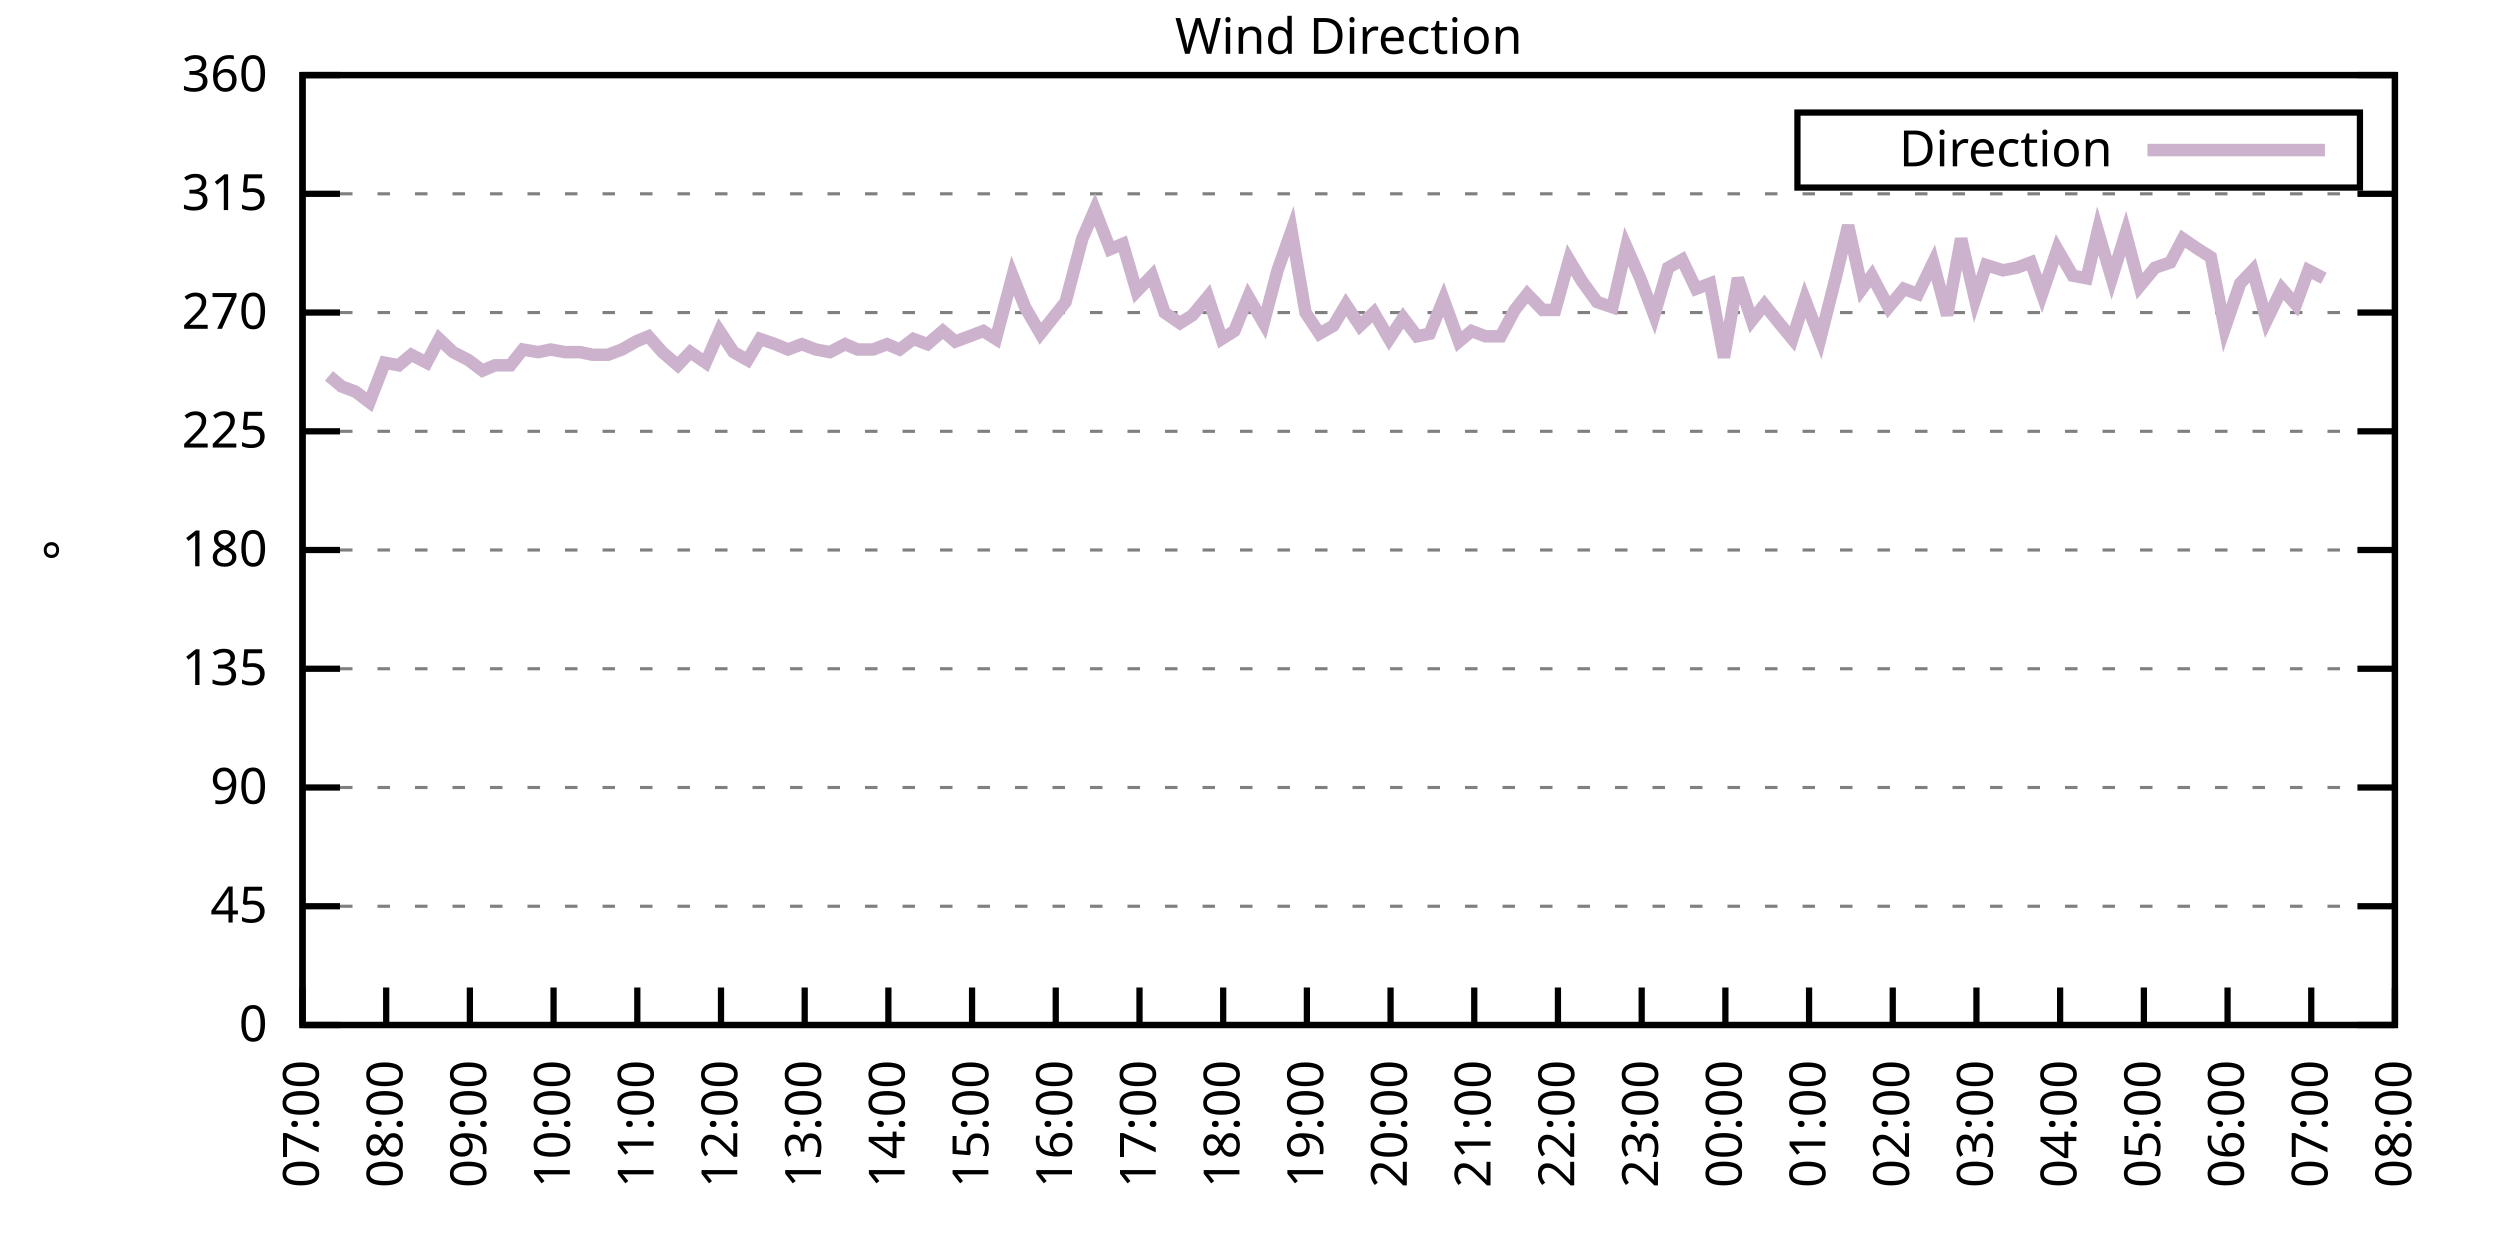
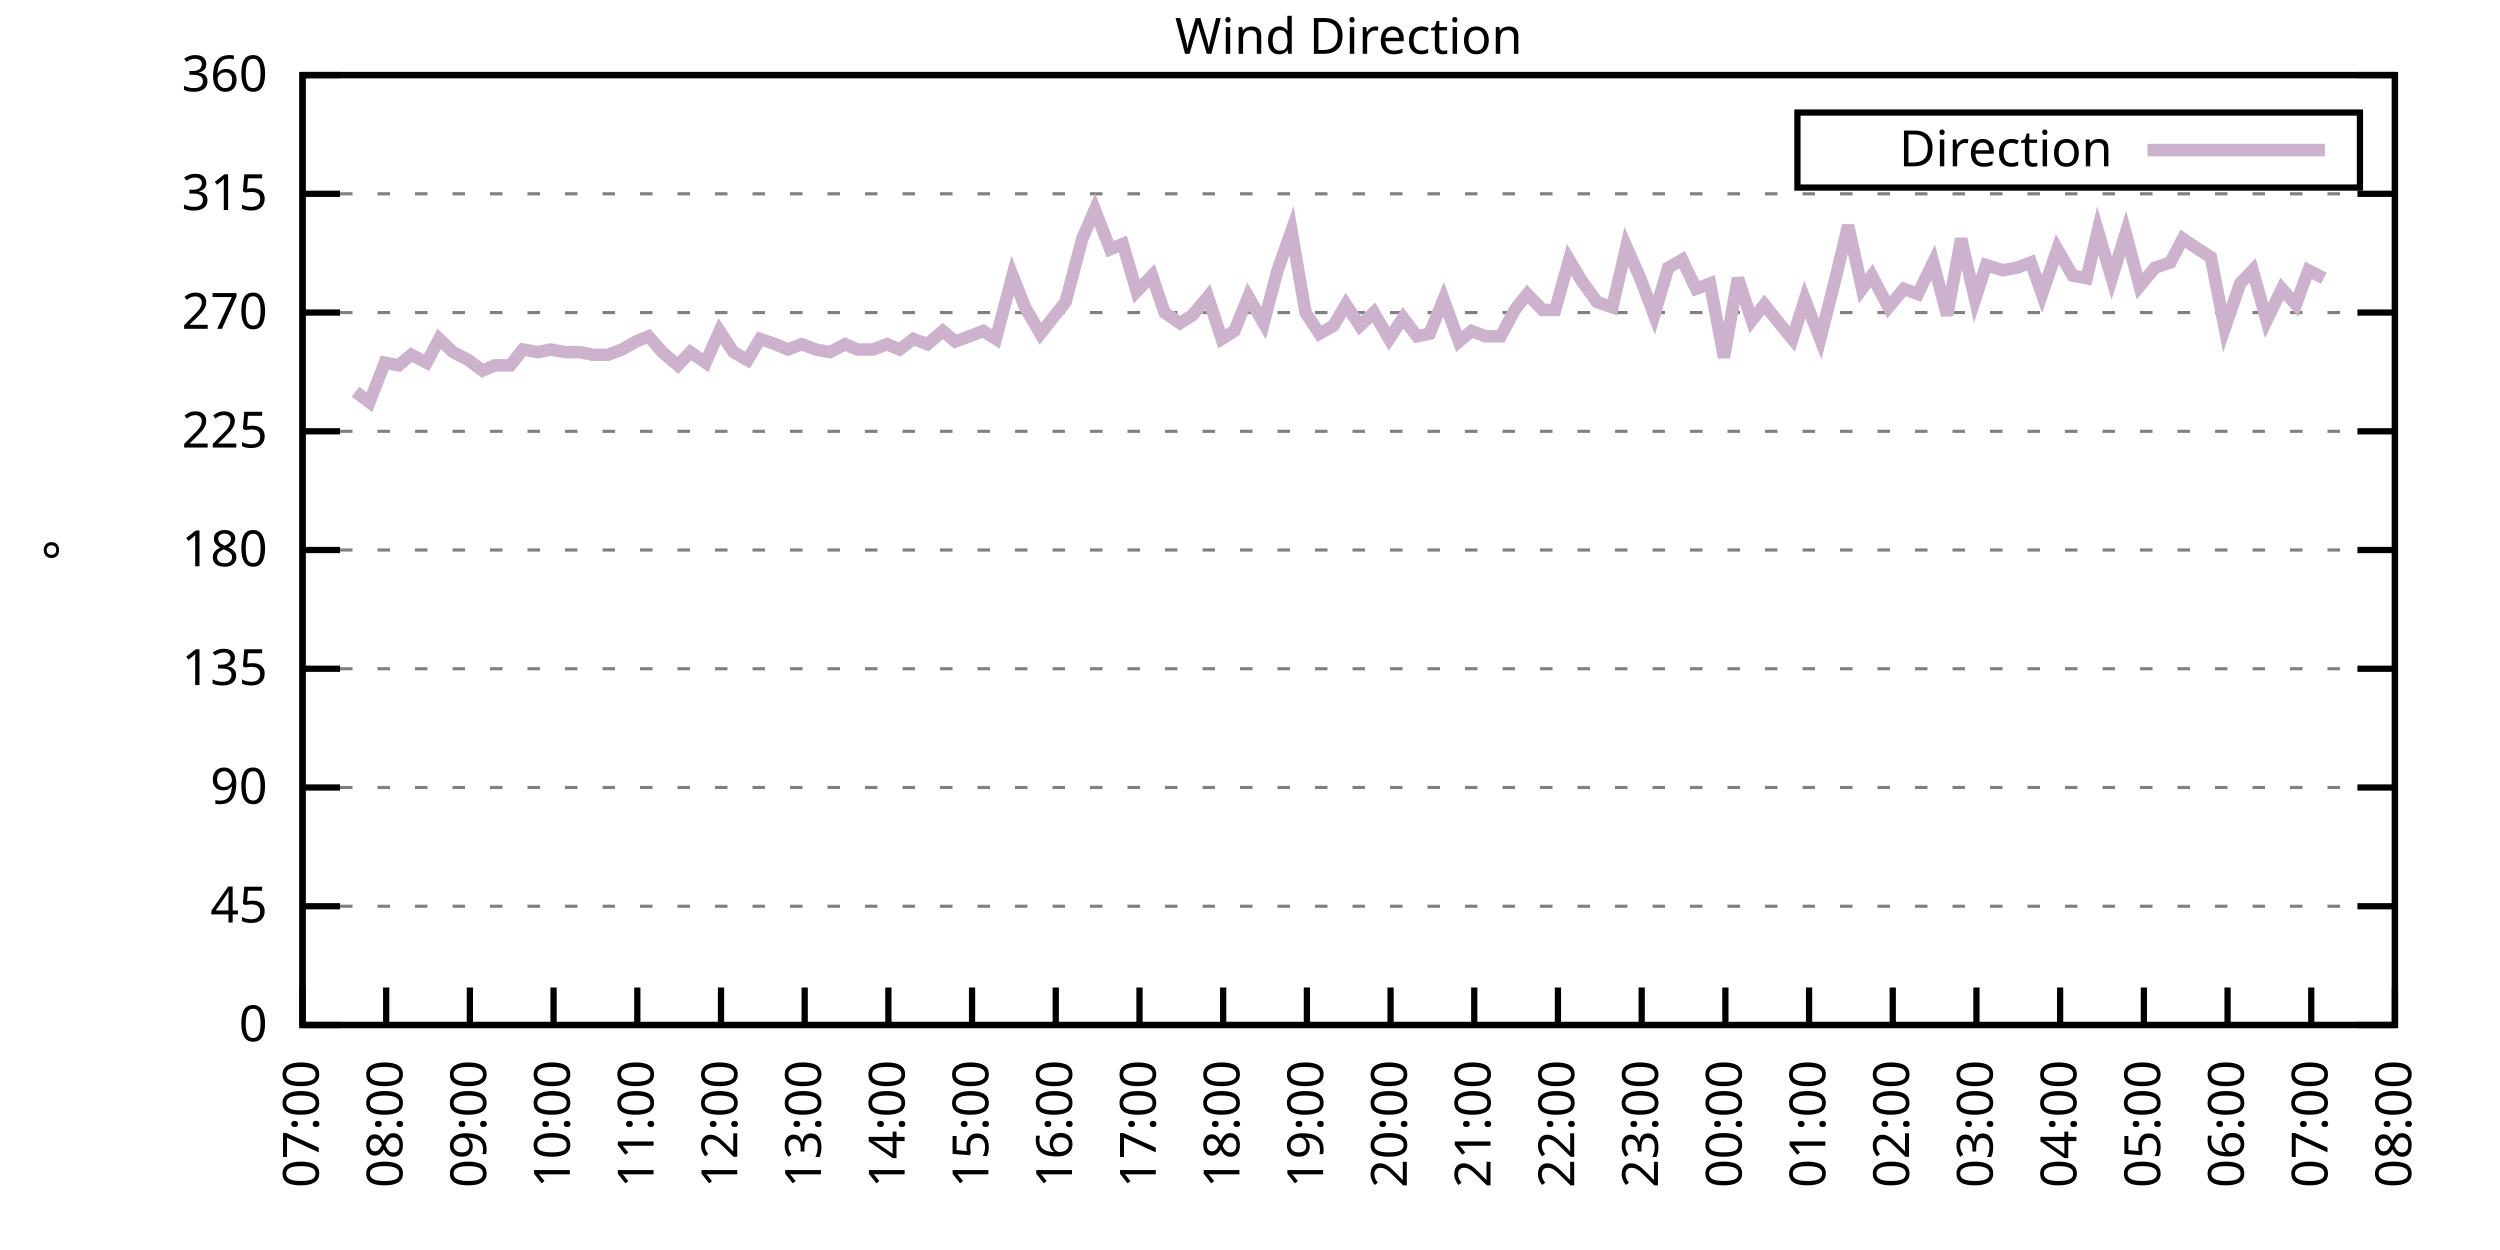
<svg xmlns="http://www.w3.org/2000/svg" xmlns:xlink="http://www.w3.org/1999/xlink" width="400" height="200" viewBox="0 0 400 200">
  <g id="gnuplot_canvas">
    <rect x="0" y="0" width="400" height="200" fill="none" />
    <defs>
      <circle id="gpDot" r="0.5" stroke-width="0.5" stroke="currentColor" />
      <path id="gpPt0" stroke-width="0.333" stroke="currentColor" d="M-1,0 h2 M0,-1 v2" />
      <path id="gpPt1" stroke-width="0.333" stroke="currentColor" d="M-1,-1 L1,1 M1,-1 L-1,1" />
      <path id="gpPt2" stroke-width="0.333" stroke="currentColor" d="M-1,0 L1,0 M0,-1 L0,1 M-1,-1 L1,1 M-1,1 L1,-1" />
      <rect id="gpPt3" stroke-width="0.333" stroke="currentColor" x="-1" y="-1" width="2" height="2" />
      <rect id="gpPt4" stroke-width="0.333" stroke="currentColor" fill="currentColor" x="-1" y="-1" width="2" height="2" />
      <circle id="gpPt5" stroke-width="0.333" stroke="currentColor" cx="0" cy="0" r="1" />
      <use xlink:href="#gpPt5" id="gpPt6" fill="currentColor" stroke="none" />
      <path id="gpPt7" stroke-width="0.333" stroke="currentColor" d="M0,-1.33 L-1.33,0.67 L1.33,0.67 z" />
      <use xlink:href="#gpPt7" id="gpPt8" fill="currentColor" stroke="none" />
      <use xlink:href="#gpPt7" id="gpPt9" stroke="currentColor" transform="rotate(180)" />
      <use xlink:href="#gpPt9" id="gpPt10" fill="currentColor" stroke="none" />
      <use xlink:href="#gpPt3" id="gpPt11" stroke="currentColor" transform="rotate(45)" />
      <use xlink:href="#gpPt11" id="gpPt12" fill="currentColor" stroke="none" />
      <path id="gpPt13" stroke-width="0.333" stroke="currentColor" d="M0,1.330 L1.265,0.411 L0.782,-1.067 L-0.782,-1.076 L-1.265,0.411 z" />
      <use xlink:href="#gpPt13" id="gpPt14" fill="currentColor" stroke="none" />
      <filter id="textbox" filterUnits="objectBoundingBox" x="0" y="0" height="1" width="1">
        <feFlood flood-color="white" flood-opacity="1" result="bgnd" />
        <feComposite in="SourceGraphic" in2="bgnd" operator="atop" />
      </filter>
      <filter id="greybox" filterUnits="objectBoundingBox" x="0" y="0" height="1" width="1">
        <feFlood flood-color="lightgrey" flood-opacity="1" result="grey" />
        <feComposite in="SourceGraphic" in2="grey" operator="atop" />
      </filter>
    </defs>
    <g fill="none" color="white" stroke="currentColor" stroke-width="1.00" stroke-linecap="butt" stroke-linejoin="miter">
</g>
    <g fill="none" color="black" stroke="currentColor" stroke-width="1.00" stroke-linecap="butt" stroke-linejoin="miter">
      <g stroke="none" shape-rendering="crispEdges">
        <polygon fill="rgb(255, 255, 255)" points="48.40,164.00 383.18,164.00 383.18,12.02 48.40,12.02 " />
      </g>
    </g>
    <g fill="none" color="black" stroke="currentColor" stroke-width="1.00" stroke-linecap="butt" stroke-linejoin="miter">
</g>
    <g fill="none" color="black" stroke="black" stroke-width="0.50" stroke-linecap="butt" stroke-linejoin="miter">
</g>
    <g fill="none" color="gray" stroke="currentColor" stroke-width="0.50" stroke-linecap="butt" stroke-linejoin="miter">
      <path stroke="gray" stroke-dasharray="2,4" class="gridline" d="M48.40,164.00 L383.19,164.00  " />
    </g>
    <g fill="none" color="gray" stroke="gray" stroke-width="1.00" stroke-linecap="butt" stroke-linejoin="miter">
</g>
    <g fill="none" color="black" stroke="currentColor" stroke-width="1.00" stroke-linecap="butt" stroke-linejoin="miter">
      <path stroke="black" d="M48.40,164.00 L54.40,164.00 M383.19,164.00 L377.19,164.00  " />
      <g transform="translate(42.80,166.60)" stroke="none" fill="black" font-family="Sans" font-size="8.00" text-anchor="end">
        <text>
          <tspan font-family="Sans"> 0</tspan>
        </text>
      </g>
    </g>
    <g fill="none" color="black" stroke="currentColor" stroke-width="1.00" stroke-linecap="butt" stroke-linejoin="miter">
</g>
    <g fill="none" color="black" stroke="black" stroke-width="0.50" stroke-linecap="butt" stroke-linejoin="miter">
</g>
    <g fill="none" color="gray" stroke="currentColor" stroke-width="0.50" stroke-linecap="butt" stroke-linejoin="miter">
      <path stroke="gray" stroke-dasharray="2,4" class="gridline" d="M48.40,145.00 L383.19,145.00  " />
    </g>
    <g fill="none" color="gray" stroke="gray" stroke-width="1.00" stroke-linecap="butt" stroke-linejoin="miter">
</g>
    <g fill="none" color="black" stroke="currentColor" stroke-width="1.00" stroke-linecap="butt" stroke-linejoin="miter">
      <path stroke="black" d="M48.40,145.00 L54.40,145.00 M383.19,145.00 L377.19,145.00  " />
      <g transform="translate(42.80,147.60)" stroke="none" fill="black" font-family="Sans" font-size="8.00" text-anchor="end">
        <text>
          <tspan font-family="Sans"> 45</tspan>
        </text>
      </g>
    </g>
    <g fill="none" color="black" stroke="currentColor" stroke-width="1.00" stroke-linecap="butt" stroke-linejoin="miter">
</g>
    <g fill="none" color="black" stroke="black" stroke-width="0.50" stroke-linecap="butt" stroke-linejoin="miter">
</g>
    <g fill="none" color="gray" stroke="currentColor" stroke-width="0.50" stroke-linecap="butt" stroke-linejoin="miter">
      <path stroke="gray" stroke-dasharray="2,4" class="gridline" d="M48.40,126.00 L383.19,126.00  " />
    </g>
    <g fill="none" color="gray" stroke="gray" stroke-width="1.00" stroke-linecap="butt" stroke-linejoin="miter">
</g>
    <g fill="none" color="black" stroke="currentColor" stroke-width="1.00" stroke-linecap="butt" stroke-linejoin="miter">
      <path stroke="black" d="M48.40,126.00 L54.40,126.00 M383.19,126.00 L377.19,126.00  " />
      <g transform="translate(42.80,128.60)" stroke="none" fill="black" font-family="Sans" font-size="8.00" text-anchor="end">
        <text>
          <tspan font-family="Sans"> 90</tspan>
        </text>
      </g>
    </g>
    <g fill="none" color="black" stroke="currentColor" stroke-width="1.00" stroke-linecap="butt" stroke-linejoin="miter">
</g>
    <g fill="none" color="black" stroke="black" stroke-width="0.50" stroke-linecap="butt" stroke-linejoin="miter">
</g>
    <g fill="none" color="gray" stroke="currentColor" stroke-width="0.50" stroke-linecap="butt" stroke-linejoin="miter">
      <path stroke="gray" stroke-dasharray="2,4" class="gridline" d="M48.40,107.00 L383.19,107.00  " />
    </g>
    <g fill="none" color="gray" stroke="gray" stroke-width="1.00" stroke-linecap="butt" stroke-linejoin="miter">
</g>
    <g fill="none" color="black" stroke="currentColor" stroke-width="1.00" stroke-linecap="butt" stroke-linejoin="miter">
      <path stroke="black" d="M48.40,107.00 L54.40,107.00 M383.19,107.00 L377.19,107.00  " />
      <g transform="translate(42.80,109.60)" stroke="none" fill="black" font-family="Sans" font-size="8.00" text-anchor="end">
        <text>
          <tspan font-family="Sans"> 135</tspan>
        </text>
      </g>
    </g>
    <g fill="none" color="black" stroke="currentColor" stroke-width="1.00" stroke-linecap="butt" stroke-linejoin="miter">
</g>
    <g fill="none" color="black" stroke="black" stroke-width="0.50" stroke-linecap="butt" stroke-linejoin="miter">
</g>
    <g fill="none" color="gray" stroke="currentColor" stroke-width="0.50" stroke-linecap="butt" stroke-linejoin="miter">
      <path stroke="gray" stroke-dasharray="2,4" class="gridline" d="M48.40,88.00 L383.19,88.00  " />
    </g>
    <g fill="none" color="gray" stroke="gray" stroke-width="1.00" stroke-linecap="butt" stroke-linejoin="miter">
</g>
    <g fill="none" color="black" stroke="currentColor" stroke-width="1.00" stroke-linecap="butt" stroke-linejoin="miter">
      <path stroke="black" d="M48.40,88.00 L54.40,88.00 M383.19,88.00 L377.19,88.00  " />
      <g transform="translate(42.80,90.60)" stroke="none" fill="black" font-family="Sans" font-size="8.00" text-anchor="end">
        <text>
          <tspan font-family="Sans"> 180</tspan>
        </text>
      </g>
    </g>
    <g fill="none" color="black" stroke="currentColor" stroke-width="1.00" stroke-linecap="butt" stroke-linejoin="miter">
</g>
    <g fill="none" color="black" stroke="black" stroke-width="0.50" stroke-linecap="butt" stroke-linejoin="miter">
</g>
    <g fill="none" color="gray" stroke="currentColor" stroke-width="0.50" stroke-linecap="butt" stroke-linejoin="miter">
      <path stroke="gray" stroke-dasharray="2,4" class="gridline" d="M48.40,69.01 L383.19,69.01  " />
    </g>
    <g fill="none" color="gray" stroke="gray" stroke-width="1.00" stroke-linecap="butt" stroke-linejoin="miter">
</g>
    <g fill="none" color="black" stroke="currentColor" stroke-width="1.00" stroke-linecap="butt" stroke-linejoin="miter">
      <path stroke="black" d="M48.40,69.01 L54.40,69.01 M383.19,69.01 L377.19,69.01  " />
      <g transform="translate(42.80,71.61)" stroke="none" fill="black" font-family="Sans" font-size="8.00" text-anchor="end">
        <text>
          <tspan font-family="Sans"> 225</tspan>
        </text>
      </g>
    </g>
    <g fill="none" color="black" stroke="currentColor" stroke-width="1.00" stroke-linecap="butt" stroke-linejoin="miter">
</g>
    <g fill="none" color="black" stroke="black" stroke-width="0.50" stroke-linecap="butt" stroke-linejoin="miter">
</g>
    <g fill="none" color="gray" stroke="currentColor" stroke-width="0.50" stroke-linecap="butt" stroke-linejoin="miter">
      <path stroke="gray" stroke-dasharray="2,4" class="gridline" d="M48.40,50.01 L383.19,50.01  " />
    </g>
    <g fill="none" color="gray" stroke="gray" stroke-width="1.00" stroke-linecap="butt" stroke-linejoin="miter">
</g>
    <g fill="none" color="black" stroke="currentColor" stroke-width="1.00" stroke-linecap="butt" stroke-linejoin="miter">
      <path stroke="black" d="M48.40,50.01 L54.40,50.01 M383.19,50.01 L377.19,50.01  " />
      <g transform="translate(42.80,52.61)" stroke="none" fill="black" font-family="Sans" font-size="8.00" text-anchor="end">
        <text>
          <tspan font-family="Sans"> 270</tspan>
        </text>
      </g>
    </g>
    <g fill="none" color="black" stroke="currentColor" stroke-width="1.00" stroke-linecap="butt" stroke-linejoin="miter">
</g>
    <g fill="none" color="black" stroke="black" stroke-width="0.50" stroke-linecap="butt" stroke-linejoin="miter">
</g>
    <g fill="none" color="gray" stroke="currentColor" stroke-width="0.50" stroke-linecap="butt" stroke-linejoin="miter">
      <path stroke="gray" stroke-dasharray="2,4" class="gridline" d="M48.40,31.01 L383.19,31.01  " />
    </g>
    <g fill="none" color="gray" stroke="gray" stroke-width="1.00" stroke-linecap="butt" stroke-linejoin="miter">
</g>
    <g fill="none" color="black" stroke="currentColor" stroke-width="1.00" stroke-linecap="butt" stroke-linejoin="miter">
      <path stroke="black" d="M48.40,31.01 L54.40,31.01 M383.19,31.01 L377.19,31.01  " />
      <g transform="translate(42.80,33.61)" stroke="none" fill="black" font-family="Sans" font-size="8.00" text-anchor="end">
        <text>
          <tspan font-family="Sans"> 315</tspan>
        </text>
      </g>
    </g>
    <g fill="none" color="black" stroke="currentColor" stroke-width="1.00" stroke-linecap="butt" stroke-linejoin="miter">
</g>
    <g fill="none" color="black" stroke="black" stroke-width="0.50" stroke-linecap="butt" stroke-linejoin="miter">
</g>
    <g fill="none" color="gray" stroke="currentColor" stroke-width="0.50" stroke-linecap="butt" stroke-linejoin="miter">
      <path stroke="gray" stroke-dasharray="2,4" class="gridline" d="M48.40,12.01 L383.19,12.01  " />
    </g>
    <g fill="none" color="gray" stroke="gray" stroke-width="1.00" stroke-linecap="butt" stroke-linejoin="miter">
</g>
    <g fill="none" color="black" stroke="currentColor" stroke-width="1.00" stroke-linecap="butt" stroke-linejoin="miter">
      <path stroke="black" d="M48.40,12.01 L54.40,12.01 M383.19,12.01 L377.19,12.01  " />
      <g transform="translate(42.80,14.61)" stroke="none" fill="black" font-family="Sans" font-size="8.00" text-anchor="end">
        <text>
          <tspan font-family="Sans"> 360</tspan>
        </text>
      </g>
    </g>
    <g fill="none" color="black" stroke="currentColor" stroke-width="1.00" stroke-linecap="butt" stroke-linejoin="miter">
      <path stroke="black" d="M48.40,164.00 L48.40,158.00  " />
      <g transform="translate(51.00,169.60) rotate(270.00)" stroke="none" fill="black" font-family="Sans" font-size="8.00" text-anchor="end">
        <text>
          <tspan font-family="Sans">07:00</tspan>
        </text>
      </g>
    </g>
    <g fill="none" color="black" stroke="currentColor" stroke-width="1.00" stroke-linecap="butt" stroke-linejoin="miter">
      <path stroke="black" d="M61.79,164.00 L61.79,158.00  " />
      <g transform="translate(64.39,169.60) rotate(270.00)" stroke="none" fill="black" font-family="Sans" font-size="8.00" text-anchor="end">
        <text>
          <tspan font-family="Sans">08:00</tspan>
        </text>
      </g>
    </g>
    <g fill="none" color="black" stroke="currentColor" stroke-width="1.00" stroke-linecap="butt" stroke-linejoin="miter">
      <path stroke="black" d="M75.18,164.00 L75.18,158.00  " />
      <g transform="translate(77.78,169.60) rotate(270.00)" stroke="none" fill="black" font-family="Sans" font-size="8.00" text-anchor="end">
        <text>
          <tspan font-family="Sans">09:00</tspan>
        </text>
      </g>
    </g>
    <g fill="none" color="black" stroke="currentColor" stroke-width="1.00" stroke-linecap="butt" stroke-linejoin="miter">
      <path stroke="black" d="M88.57,164.00 L88.57,158.00  " />
      <g transform="translate(91.17,169.60) rotate(270.00)" stroke="none" fill="black" font-family="Sans" font-size="8.00" text-anchor="end">
        <text>
          <tspan font-family="Sans">10:00</tspan>
        </text>
      </g>
    </g>
    <g fill="none" color="black" stroke="currentColor" stroke-width="1.00" stroke-linecap="butt" stroke-linejoin="miter">
      <path stroke="black" d="M101.97,164.00 L101.97,158.00  " />
      <g transform="translate(104.57,169.60) rotate(270.00)" stroke="none" fill="black" font-family="Sans" font-size="8.00" text-anchor="end">
        <text>
          <tspan font-family="Sans">11:00</tspan>
        </text>
      </g>
    </g>
    <g fill="none" color="black" stroke="currentColor" stroke-width="1.00" stroke-linecap="butt" stroke-linejoin="miter">
      <path stroke="black" d="M115.36,164.00 L115.36,158.00  " />
      <g transform="translate(117.96,169.60) rotate(270.00)" stroke="none" fill="black" font-family="Sans" font-size="8.00" text-anchor="end">
        <text>
          <tspan font-family="Sans">12:00</tspan>
        </text>
      </g>
    </g>
    <g fill="none" color="black" stroke="currentColor" stroke-width="1.00" stroke-linecap="butt" stroke-linejoin="miter">
      <path stroke="black" d="M128.75,164.00 L128.75,158.00  " />
      <g transform="translate(131.35,169.60) rotate(270.00)" stroke="none" fill="black" font-family="Sans" font-size="8.00" text-anchor="end">
        <text>
          <tspan font-family="Sans">13:00</tspan>
        </text>
      </g>
    </g>
    <g fill="none" color="black" stroke="currentColor" stroke-width="1.00" stroke-linecap="butt" stroke-linejoin="miter">
      <path stroke="black" d="M142.14,164.00 L142.14,158.00  " />
      <g transform="translate(144.74,169.60) rotate(270.00)" stroke="none" fill="black" font-family="Sans" font-size="8.00" text-anchor="end">
        <text>
          <tspan font-family="Sans">14:00</tspan>
        </text>
      </g>
    </g>
    <g fill="none" color="black" stroke="currentColor" stroke-width="1.00" stroke-linecap="butt" stroke-linejoin="miter">
      <path stroke="black" d="M155.53,164.00 L155.53,158.00  " />
      <g transform="translate(158.13,169.60) rotate(270.00)" stroke="none" fill="black" font-family="Sans" font-size="8.00" text-anchor="end">
        <text>
          <tspan font-family="Sans">15:00</tspan>
        </text>
      </g>
    </g>
    <g fill="none" color="black" stroke="currentColor" stroke-width="1.00" stroke-linecap="butt" stroke-linejoin="miter">
      <path stroke="black" d="M168.92,164.00 L168.92,158.00  " />
      <g transform="translate(171.52,169.60) rotate(270.00)" stroke="none" fill="black" font-family="Sans" font-size="8.00" text-anchor="end">
        <text>
          <tspan font-family="Sans">16:00</tspan>
        </text>
      </g>
    </g>
    <g fill="none" color="black" stroke="currentColor" stroke-width="1.00" stroke-linecap="butt" stroke-linejoin="miter">
      <path stroke="black" d="M182.32,164.00 L182.32,158.00  " />
      <g transform="translate(184.92,169.60) rotate(270.00)" stroke="none" fill="black" font-family="Sans" font-size="8.00" text-anchor="end">
        <text>
          <tspan font-family="Sans">17:00</tspan>
        </text>
      </g>
    </g>
    <g fill="none" color="black" stroke="currentColor" stroke-width="1.00" stroke-linecap="butt" stroke-linejoin="miter">
      <path stroke="black" d="M195.71,164.00 L195.71,158.00  " />
      <g transform="translate(198.31,169.60) rotate(270.00)" stroke="none" fill="black" font-family="Sans" font-size="8.00" text-anchor="end">
        <text>
          <tspan font-family="Sans">18:00</tspan>
        </text>
      </g>
    </g>
    <g fill="none" color="black" stroke="currentColor" stroke-width="1.00" stroke-linecap="butt" stroke-linejoin="miter">
      <path stroke="black" d="M209.10,164.00 L209.10,158.00  " />
      <g transform="translate(211.70,169.60) rotate(270.00)" stroke="none" fill="black" font-family="Sans" font-size="8.00" text-anchor="end">
        <text>
          <tspan font-family="Sans">19:00</tspan>
        </text>
      </g>
    </g>
    <g fill="none" color="black" stroke="currentColor" stroke-width="1.00" stroke-linecap="butt" stroke-linejoin="miter">
      <path stroke="black" d="M222.49,164.00 L222.49,158.00  " />
      <g transform="translate(225.09,169.60) rotate(270.00)" stroke="none" fill="black" font-family="Sans" font-size="8.00" text-anchor="end">
        <text>
          <tspan font-family="Sans">20:00</tspan>
        </text>
      </g>
    </g>
    <g fill="none" color="black" stroke="currentColor" stroke-width="1.00" stroke-linecap="butt" stroke-linejoin="miter">
      <path stroke="black" d="M235.88,164.00 L235.88,158.00  " />
      <g transform="translate(238.48,169.60) rotate(270.00)" stroke="none" fill="black" font-family="Sans" font-size="8.00" text-anchor="end">
        <text>
          <tspan font-family="Sans">21:00</tspan>
        </text>
      </g>
    </g>
    <g fill="none" color="black" stroke="currentColor" stroke-width="1.00" stroke-linecap="butt" stroke-linejoin="miter">
      <path stroke="black" d="M249.27,164.00 L249.27,158.00  " />
      <g transform="translate(251.87,169.60) rotate(270.00)" stroke="none" fill="black" font-family="Sans" font-size="8.00" text-anchor="end">
        <text>
          <tspan font-family="Sans">22:00</tspan>
        </text>
      </g>
    </g>
    <g fill="none" color="black" stroke="currentColor" stroke-width="1.00" stroke-linecap="butt" stroke-linejoin="miter">
      <path stroke="black" d="M262.67,164.00 L262.67,158.00  " />
      <g transform="translate(265.27,169.60) rotate(270.00)" stroke="none" fill="black" font-family="Sans" font-size="8.00" text-anchor="end">
        <text>
          <tspan font-family="Sans">23:00</tspan>
        </text>
      </g>
    </g>
    <g fill="none" color="black" stroke="currentColor" stroke-width="1.00" stroke-linecap="butt" stroke-linejoin="miter">
      <path stroke="black" d="M276.06,164.00 L276.06,158.00  " />
      <g transform="translate(278.66,169.60) rotate(270.00)" stroke="none" fill="black" font-family="Sans" font-size="8.00" text-anchor="end">
        <text>
          <tspan font-family="Sans">00:00</tspan>
        </text>
      </g>
    </g>
    <g fill="none" color="black" stroke="currentColor" stroke-width="1.00" stroke-linecap="butt" stroke-linejoin="miter">
      <path stroke="black" d="M289.45,164.00 L289.45,158.00  " />
      <g transform="translate(292.05,169.60) rotate(270.00)" stroke="none" fill="black" font-family="Sans" font-size="8.00" text-anchor="end">
        <text>
          <tspan font-family="Sans">01:00</tspan>
        </text>
      </g>
    </g>
    <g fill="none" color="black" stroke="currentColor" stroke-width="1.00" stroke-linecap="butt" stroke-linejoin="miter">
      <path stroke="black" d="M302.84,164.00 L302.84,158.00  " />
      <g transform="translate(305.44,169.60) rotate(270.00)" stroke="none" fill="black" font-family="Sans" font-size="8.00" text-anchor="end">
        <text>
          <tspan font-family="Sans">02:00</tspan>
        </text>
      </g>
    </g>
    <g fill="none" color="black" stroke="currentColor" stroke-width="1.00" stroke-linecap="butt" stroke-linejoin="miter">
      <path stroke="black" d="M316.23,164.00 L316.23,158.00  " />
      <g transform="translate(318.83,169.60) rotate(270.00)" stroke="none" fill="black" font-family="Sans" font-size="8.00" text-anchor="end">
        <text>
          <tspan font-family="Sans">03:00</tspan>
        </text>
      </g>
    </g>
    <g fill="none" color="black" stroke="currentColor" stroke-width="1.00" stroke-linecap="butt" stroke-linejoin="miter">
      <path stroke="black" d="M329.62,164.00 L329.62,158.00  " />
      <g transform="translate(332.22,169.60) rotate(270.00)" stroke="none" fill="black" font-family="Sans" font-size="8.00" text-anchor="end">
        <text>
          <tspan font-family="Sans">04:00</tspan>
        </text>
      </g>
    </g>
    <g fill="none" color="black" stroke="currentColor" stroke-width="1.00" stroke-linecap="butt" stroke-linejoin="miter">
      <path stroke="black" d="M343.02,164.00 L343.02,158.00  " />
      <g transform="translate(345.62,169.60) rotate(270.00)" stroke="none" fill="black" font-family="Sans" font-size="8.00" text-anchor="end">
        <text>
          <tspan font-family="Sans">05:00</tspan>
        </text>
      </g>
    </g>
    <g fill="none" color="black" stroke="currentColor" stroke-width="1.00" stroke-linecap="butt" stroke-linejoin="miter">
      <path stroke="black" d="M356.41,164.00 L356.41,158.00  " />
      <g transform="translate(359.01,169.60) rotate(270.00)" stroke="none" fill="black" font-family="Sans" font-size="8.00" text-anchor="end">
        <text>
          <tspan font-family="Sans">06:00</tspan>
        </text>
      </g>
    </g>
    <g fill="none" color="black" stroke="currentColor" stroke-width="1.00" stroke-linecap="butt" stroke-linejoin="miter">
      <path stroke="black" d="M369.80,164.00 L369.80,158.00  " />
      <g transform="translate(372.40,169.60) rotate(270.00)" stroke="none" fill="black" font-family="Sans" font-size="8.00" text-anchor="end">
        <text>
          <tspan font-family="Sans">07:00</tspan>
        </text>
      </g>
    </g>
    <g fill="none" color="black" stroke="currentColor" stroke-width="1.00" stroke-linecap="butt" stroke-linejoin="miter">
      <path stroke="black" d="M383.19,164.00 L383.19,158.00  " />
      <g transform="translate(385.79,169.60) rotate(270.00)" stroke="none" fill="black" font-family="Sans" font-size="8.00" text-anchor="end">
        <text>
          <tspan font-family="Sans">08:00</tspan>
        </text>
      </g>
    </g>
    <g fill="none" color="black" stroke="currentColor" stroke-width="1.00" stroke-linecap="butt" stroke-linejoin="miter">
</g>
    <g fill="none" color="black" stroke="currentColor" stroke-width="1.00" stroke-linecap="butt" stroke-linejoin="miter">
      <path stroke="black" d="M48.40,12.01 L48.40,164.00 L383.19,164.00 L383.19,12.01 L48.40,12.01 Z  " />
    </g>
    <g fill="none" color="black" stroke="currentColor" stroke-width="1.00" stroke-linecap="butt" stroke-linejoin="miter">
</g>
    <g fill="none" color="black" stroke="currentColor" stroke-width="1.00" stroke-linecap="butt" stroke-linejoin="miter">
      <path stroke="black" d="M287.59,30.01 L287.59,18.01 L377.59,18.01 L377.59,30.01 L287.59,30.01 Z  " />
    </g>
    <g id="Wind_direction_plot_1">
      <g fill="none" color="white" stroke="black" stroke-width="2.00" stroke-linecap="butt" stroke-linejoin="miter">
</g>
      <g fill="none" color="black" stroke="currentColor" stroke-width="2.00" stroke-linecap="butt" stroke-linejoin="miter">
        <g transform="translate(337.99,26.61)" stroke="none" fill="black" font-family="Sans" font-size="8.00" text-anchor="end">
          <text>
            <tspan font-family="Sans">Direction</tspan>
          </text>
        </g>
      </g>
      <g fill="none" color="black" stroke="currentColor" stroke-width="2.00" stroke-linecap="butt" stroke-linejoin="miter">
-         <path stroke="rgb(204, 178, 204)" d="M343.59,24.01 L371.99,24.01 M52.64,60.14 L54.65,61.83 L56.88,62.67 L59.11,64.36 L61.57,58.03 L63.80,58.45   L65.81,56.76 L68.26,58.03 L70.27,54.23 L72.50,56.34 L74.96,57.61 L77.19,59.30 L79.20,58.45 L81.66,58.45   L83.66,55.92 L86.12,56.34 L88.13,55.92 L90.36,56.34 L92.82,56.34 L94.82,56.76 L97.28,56.76 L99.51,55.92   L101.74,54.65 L103.75,53.81 L105.98,56.34 L108.44,58.45 L110.45,56.34 L112.90,58.03 L115.13,52.96 L117.37,56.34   L119.60,57.61 L121.61,54.23 L124.06,55.07 L126.07,55.92 L128.30,55.07 L130.54,55.92 L132.77,56.34 L135.22,55.07   L137.23,55.92 L139.69,55.92 L141.92,55.07 L143.93,55.92 L146.16,54.23 L148.39,55.07 L150.85,52.96 L152.85,54.65   L155.09,53.81 L157.32,52.96 L159.33,54.23 L162.01,44.10 L164.01,49.16 L166.47,53.39 L168.48,50.85 L170.49,48.32   L173.17,38.19 L175.17,33.54 L177.63,39.87 L179.64,39.03 L181.87,46.63 L184.32,44.10 L186.33,50.01 L188.79,51.70   L190.80,50.43 L193.25,47.47 L195.48,54.23 L197.49,52.96 L199.73,47.47 L202.18,51.70 L204.41,43.25 L206.64,36.92   L208.88,50.01 L211.11,53.39 L213.34,52.12 L215.35,48.74 L217.58,52.12 L219.81,50.01 L222.27,54.23 L224.50,50.85   L226.73,53.81 L228.74,53.39 L230.97,47.90 L233.43,54.65 L235.44,52.96 L237.67,53.81 L240.12,53.81 L242.36,49.59   L244.36,47.05 L246.82,49.59 L248.83,49.59 L251.06,41.56 L253.07,44.94 L255.52,48.32 L257.98,49.16 L260.21,39.45   L262.44,44.52 L264.67,50.43 L266.91,42.83 L269.14,41.56 L271.37,46.21 L273.60,45.36 L275.83,57.18 L278.07,44.52   L280.30,51.27 L282.31,48.74 L284.32,51.27 L286.77,54.23 L288.78,47.90 L291.23,54.23 L293.69,44.52 L295.70,36.08   L297.93,46.21 L299.49,44.10 L302.17,49.16 L304.63,46.21 L306.86,47.05 L309.31,41.99 L311.54,50.43 L313.78,38.19   L316.01,47.90 L317.79,42.41 L320.47,43.25 L322.70,42.83 L324.94,41.99 L326.72,47.05 L329.18,39.87 L331.63,44.10   L333.86,44.52 L335.65,36.92 L337.88,44.52 L340.11,37.34 L342.35,45.79 L344.80,42.83 L347.26,41.99 L349.26,38.19   L351.72,39.87 L353.73,41.14 L355.96,52.54 L358.42,45.36 L360.42,43.25 L362.66,51.27 L365.11,46.21 L367.34,48.74   L369.35,43.25 L371.81,44.52  " />
+         <path stroke="rgb(204, 178, 204)" d="M343.59,24.01 L371.99,24.01 M56.88,62.67 L59.11,64.36 L61.57,58.03 L63.80,58.45 L65.81,56.76 L68.26,58.03   L70.27,54.23 L72.50,56.34 L74.96,57.61 L77.19,59.30 L79.20,58.45 L81.66,58.45 L83.66,55.92 L86.12,56.34   L88.13,55.92 L90.36,56.34 L92.82,56.34 L94.82,56.76 L97.28,56.76 L99.51,55.92 L101.74,54.65 L103.75,53.81   L105.98,56.34 L108.44,58.45 L110.45,56.34 L112.90,58.03 L115.13,52.96 L117.37,56.34 L119.60,57.61 L121.61,54.23   L124.06,55.07 L126.07,55.92 L128.30,55.07 L130.54,55.92 L132.77,56.34 L135.22,55.07 L137.23,55.92 L139.69,55.92   L141.92,55.07 L143.93,55.92 L146.16,54.23 L148.39,55.07 L150.85,52.96 L152.85,54.65 L155.09,53.81 L157.32,52.96   L159.33,54.23 L162.01,44.10 L164.01,49.16 L166.47,53.39 L168.48,50.85 L170.49,48.32 L173.17,38.19 L175.17,33.54   L177.63,39.87 L179.64,39.03 L181.87,46.63 L184.32,44.10 L186.33,50.01 L188.79,51.70 L190.80,50.43 L193.25,47.47   L195.48,54.23 L197.49,52.96 L199.73,47.47 L202.18,51.70 L204.41,43.25 L206.64,36.92 L208.88,50.01 L211.11,53.39   L213.34,52.12 L215.35,48.74 L217.58,52.12 L219.81,50.01 L222.27,54.23 L224.50,50.85 L226.73,53.81 L228.74,53.39   L230.97,47.90 L233.43,54.65 L235.44,52.96 L237.67,53.81 L240.12,53.81 L242.36,49.59 L244.36,47.05 L246.82,49.59   L248.83,49.59 L251.06,41.56 L253.07,44.94 L255.52,48.32 L257.98,49.16 L260.21,39.45 L262.44,44.52 L264.67,50.43   L266.91,42.83 L269.14,41.56 L271.37,46.21 L273.60,45.36 L275.83,57.18 L278.07,44.52 L280.30,51.27 L282.31,48.74   L284.32,51.27 L286.77,54.23 L288.78,47.90 L291.23,54.23 L293.69,44.52 L295.70,36.08 L297.93,46.21 L299.49,44.10   L302.17,49.16 L304.63,46.21 L306.86,47.05 L309.31,41.99 L311.54,50.43 L313.78,38.19 L316.01,47.90 L317.79,42.41   L320.47,43.25 L322.70,42.83 L324.94,41.99 L326.72,47.05 L329.18,39.87 L331.63,44.10 L333.86,44.52 L335.65,36.92   L337.88,44.52 L340.11,37.34 L342.35,45.79 L344.80,42.83 L347.26,41.99 L349.26,38.19 L351.72,39.87 L353.73,41.14   L355.96,52.54 L358.42,45.36 L360.42,43.25 L362.66,51.27 L365.11,46.21 L367.34,48.74 L369.35,43.25 L371.81,44.52    " />
      </g>
    </g>
    <g fill="none" color="black" stroke="currentColor" stroke-width="2.00" stroke-linecap="butt" stroke-linejoin="miter">
</g>
    <g fill="none" color="black" stroke="black" stroke-width="1.00" stroke-linecap="butt" stroke-linejoin="miter">
</g>
    <g fill="none" color="black" stroke="currentColor" stroke-width="1.00" stroke-linecap="butt" stroke-linejoin="miter">
      <path stroke="black" d="M48.40,12.01 L48.40,164.00 L383.19,164.00 L383.19,12.01 L48.40,12.01 Z  " />
      <g transform="translate(12.80,88.01) rotate(270.00)" stroke="none" fill="black" font-family="Sans" font-size="8.00" text-anchor="middle">
        <text>
          <tspan font-family="Sans">°</tspan>
        </text>
      </g>
    </g>
    <g fill="none" color="black" stroke="currentColor" stroke-width="1.00" stroke-linecap="butt" stroke-linejoin="miter">
</g>
    <g fill="none" color="black" stroke="currentColor" stroke-width="1.00" stroke-linecap="butt" stroke-linejoin="miter">
      <g transform="translate(215.79,8.61)" stroke="none" fill="black" font-family="Sans" font-size="8.00" text-anchor="middle">
        <text>
          <tspan font-family="Sans">Wind Direction</tspan>
        </text>
      </g>
    </g>
    <g fill="none" color="black" stroke="currentColor" stroke-width="1.00" stroke-linecap="butt" stroke-linejoin="miter">
</g>
  </g>
</svg>
